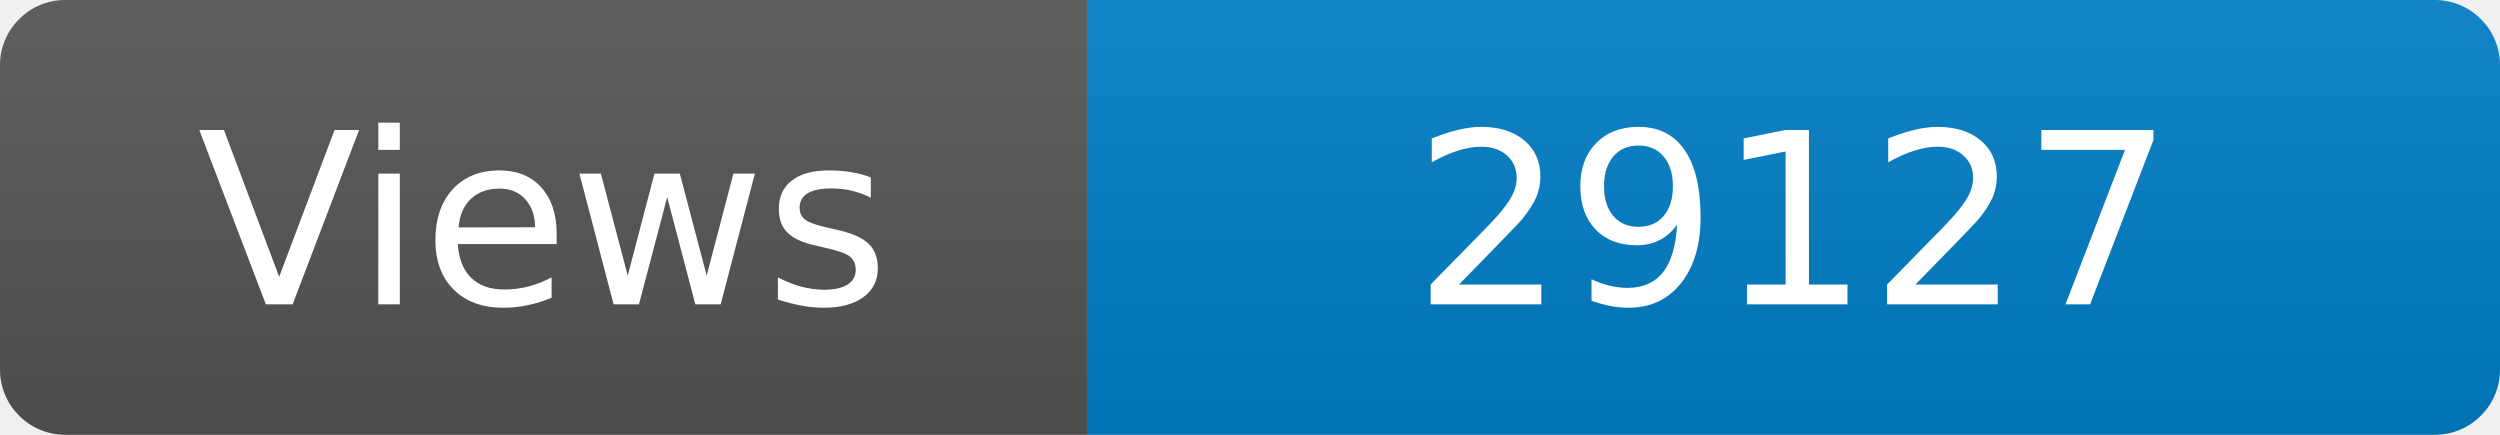
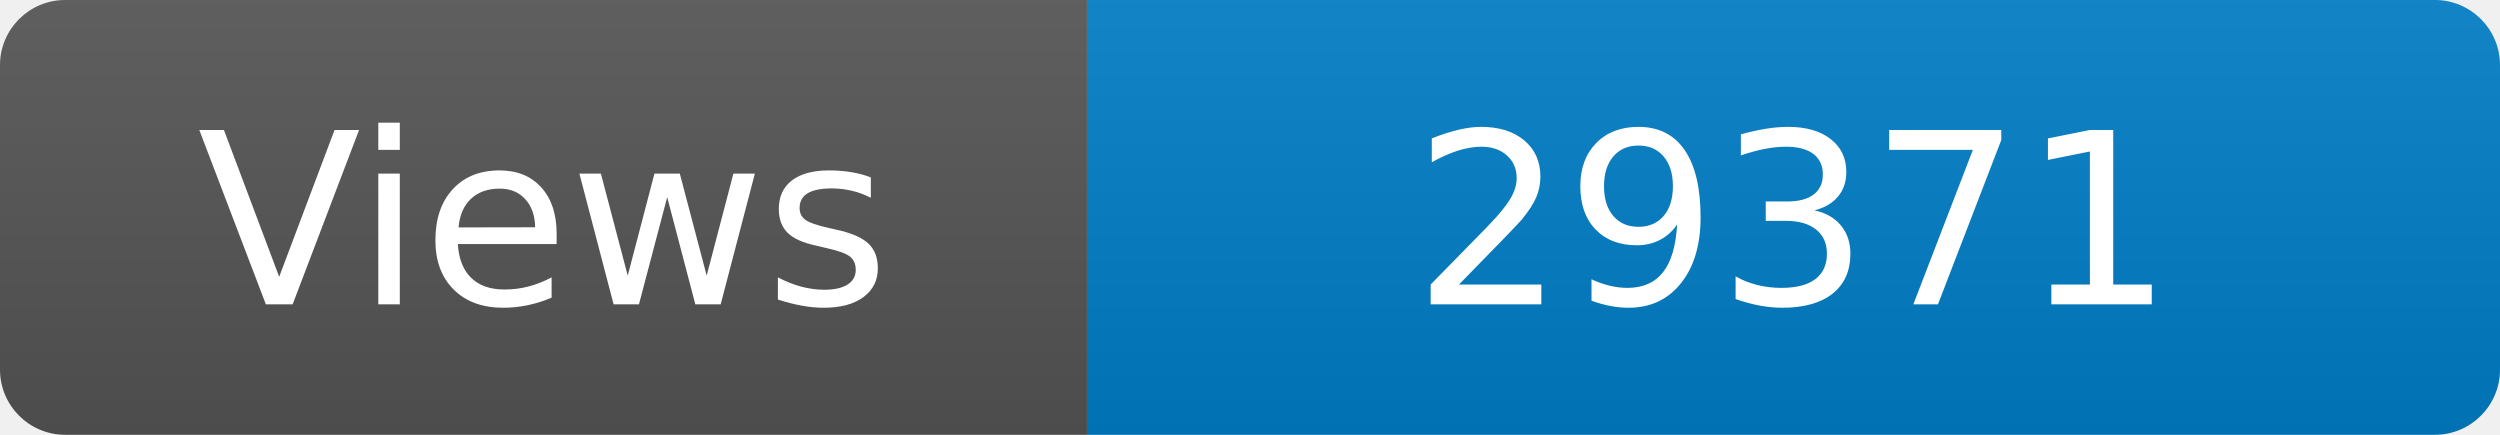
<svg xmlns="http://www.w3.org/2000/svg" width="115" height="20" role="img" aria-label="Maintained?: yes">
  <linearGradient id="s" x2="0" y2="100%">
    <stop offset="0" stop-color="#bbb" stop-opacity=".1" />
    <stop offset="1" stop-opacity=".1" />
  </linearGradient>
  <clipPath id="r">
    <rect width="115" height="20" rx="3" fill="#fff" />
  </clipPath>
  <g clip-path="url(#r)">
    <rect width="50" height="20" fill="#555" />
    <rect x="50" width="160" height="20" fill="#007ec6" />
    <rect width="115" height="20" fill="url(#s)" />
  </g>
  <g fill="#fff" text-anchor="middle" font-family="Verdana,Geneva,DejaVu Sans,sans-serif" font-size="110">
    <text x="250" y="140" transform="scale(.1)" fill="#fff">Views</text>
-     <text x="825" y="140" transform="scale(.1)" fill="#fff">29127</text>
+     <text x="825" y="140" transform="scale(.1)" fill="#fff">29371</text>
  </g>
</svg>
